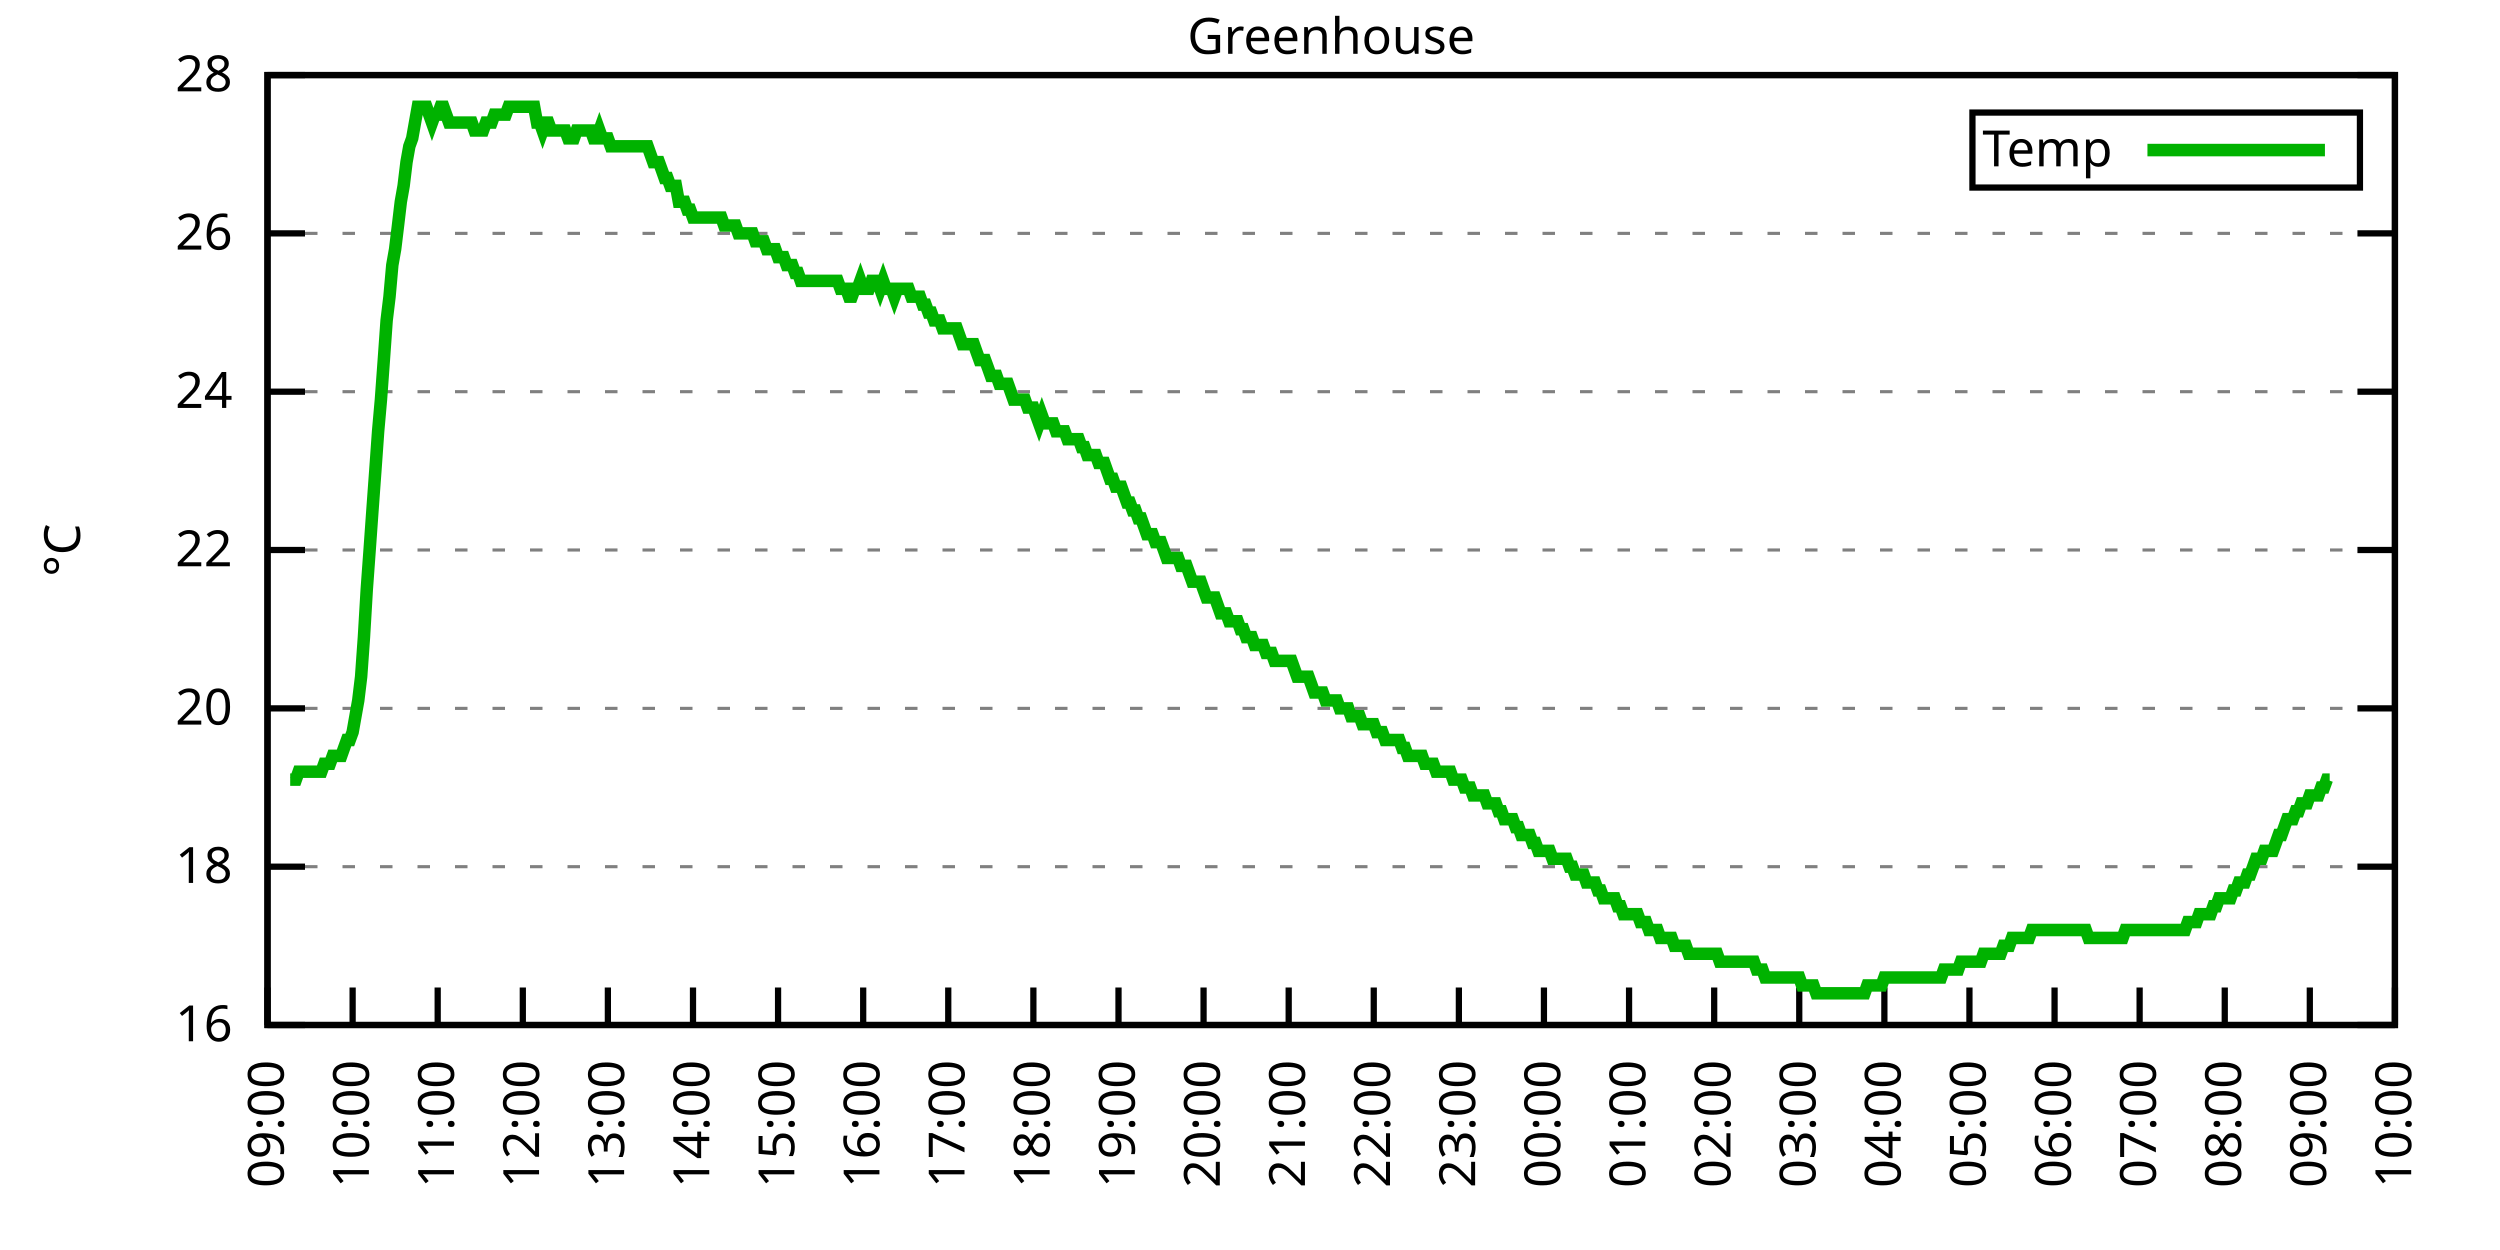
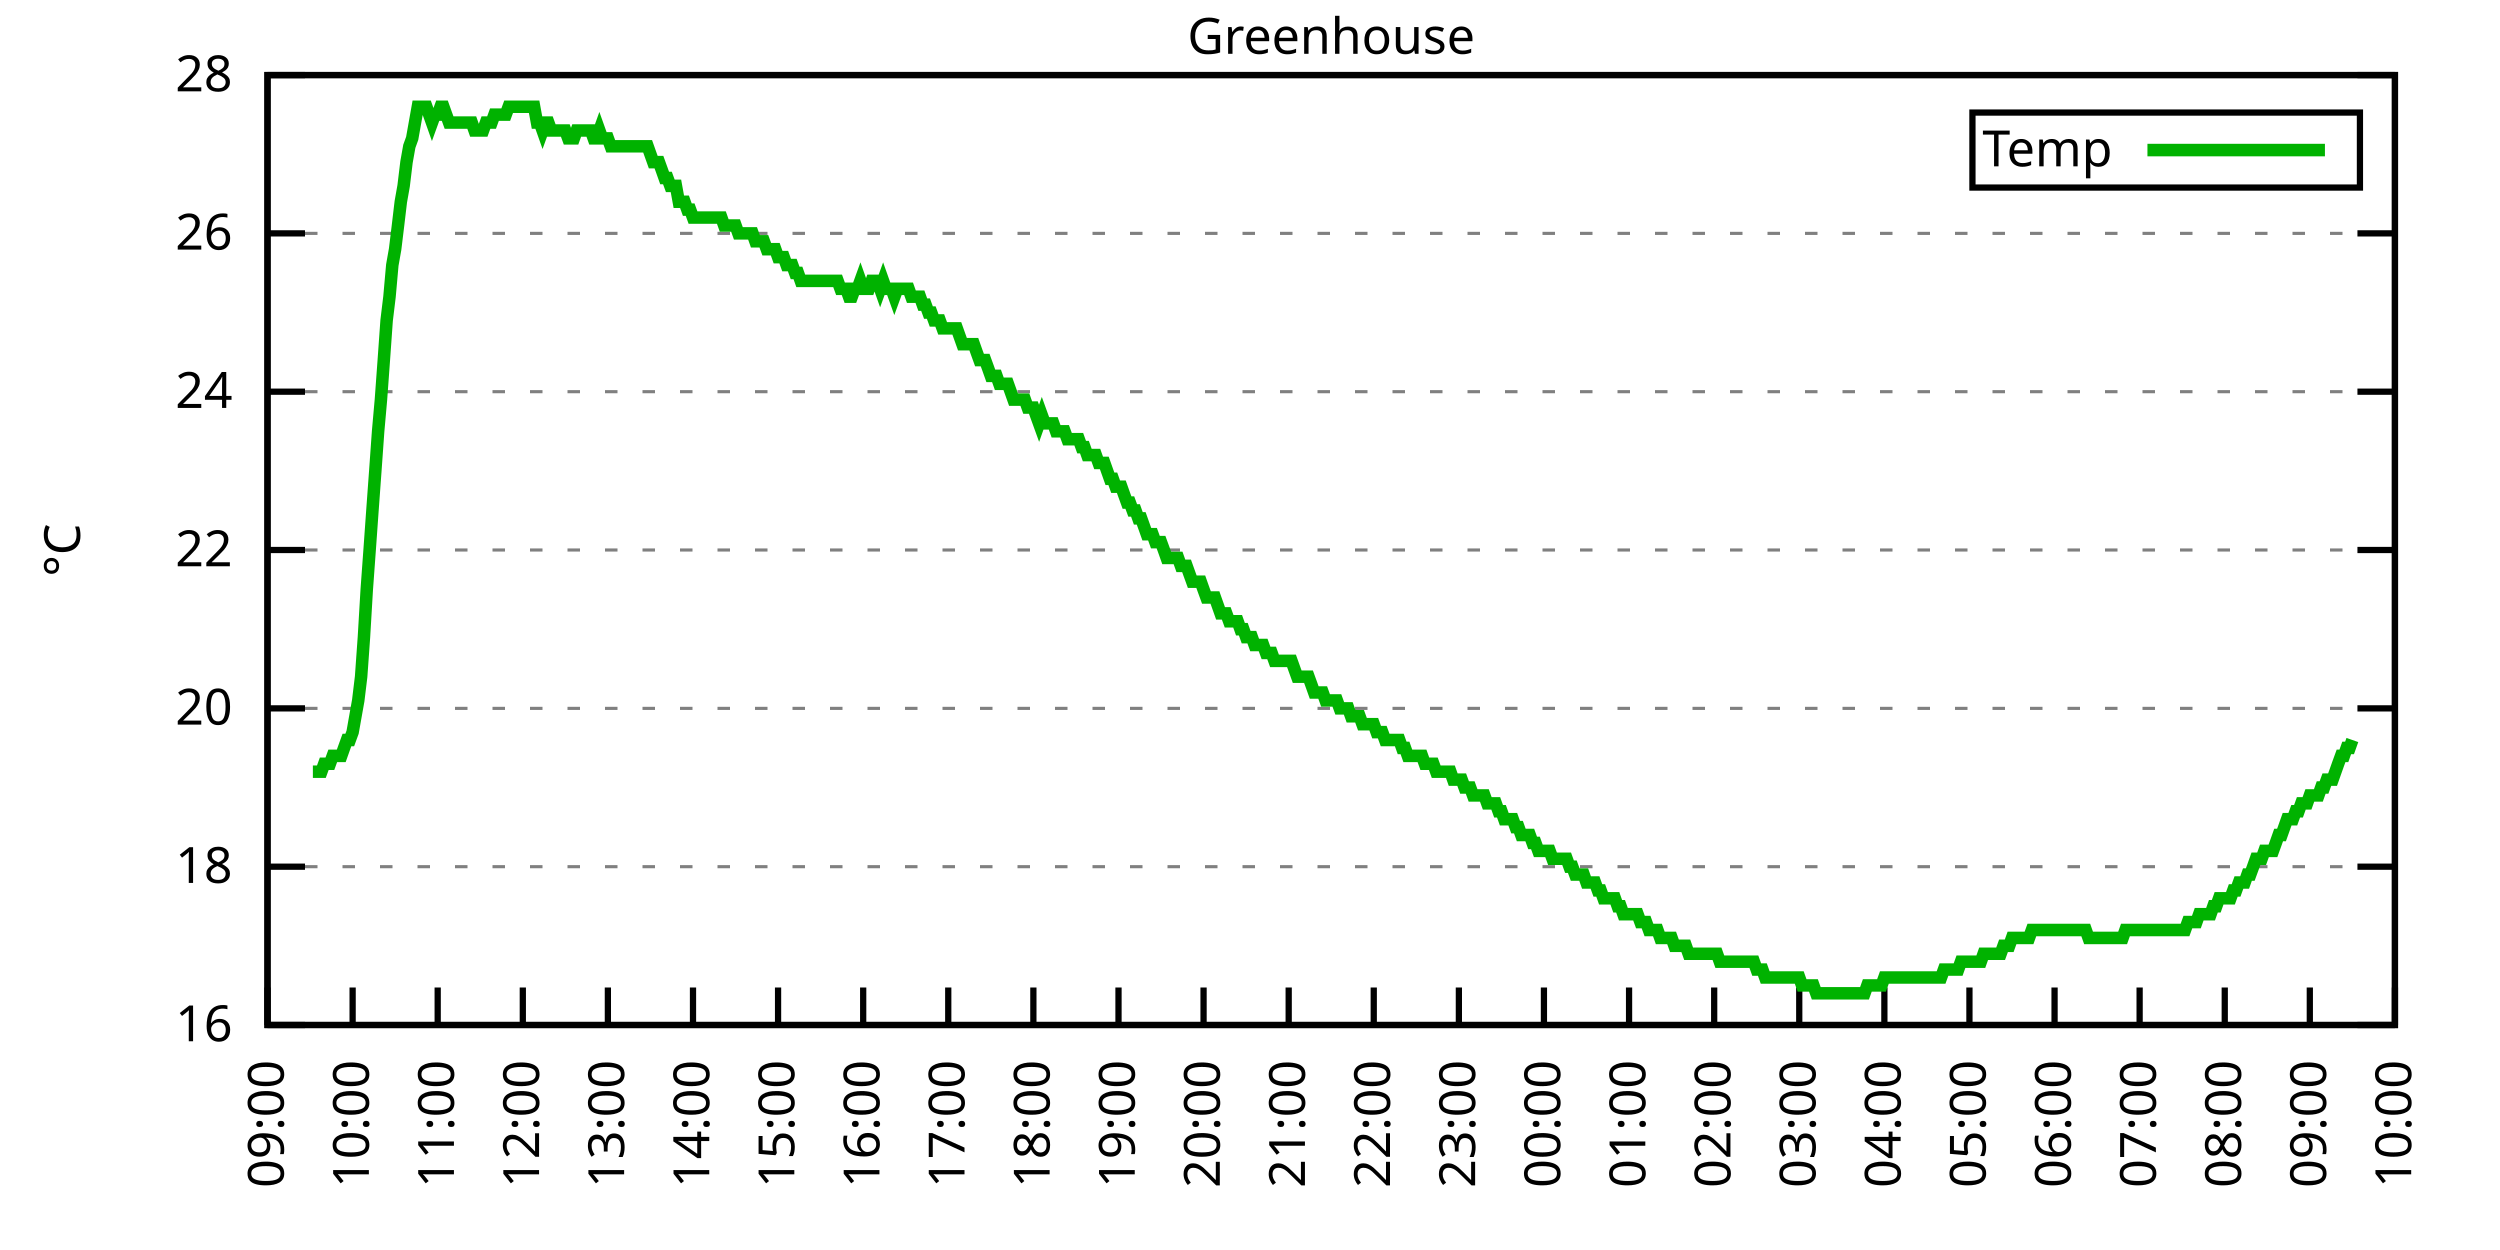
<svg xmlns="http://www.w3.org/2000/svg" xmlns:xlink="http://www.w3.org/1999/xlink" width="400" height="200" viewBox="0 0 400 200">
  <g id="gnuplot_canvas">
    <rect x="0" y="0" width="400" height="200" fill="none" />
    <defs>
      <circle id="gpDot" r="0.5" stroke-width="0.5" stroke="currentColor" />
      <path id="gpPt0" stroke-width="0.333" stroke="currentColor" d="M-1,0 h2 M0,-1 v2" />
      <path id="gpPt1" stroke-width="0.333" stroke="currentColor" d="M-1,-1 L1,1 M1,-1 L-1,1" />
      <path id="gpPt2" stroke-width="0.333" stroke="currentColor" d="M-1,0 L1,0 M0,-1 L0,1 M-1,-1 L1,1 M-1,1 L1,-1" />
      <rect id="gpPt3" stroke-width="0.333" stroke="currentColor" x="-1" y="-1" width="2" height="2" />
      <rect id="gpPt4" stroke-width="0.333" stroke="currentColor" fill="currentColor" x="-1" y="-1" width="2" height="2" />
      <circle id="gpPt5" stroke-width="0.333" stroke="currentColor" cx="0" cy="0" r="1" />
      <use xlink:href="#gpPt5" id="gpPt6" fill="currentColor" stroke="none" />
      <path id="gpPt7" stroke-width="0.333" stroke="currentColor" d="M0,-1.33 L-1.33,0.67 L1.33,0.67 z" />
      <use xlink:href="#gpPt7" id="gpPt8" fill="currentColor" stroke="none" />
      <use xlink:href="#gpPt7" id="gpPt9" stroke="currentColor" transform="rotate(180)" />
      <use xlink:href="#gpPt9" id="gpPt10" fill="currentColor" stroke="none" />
      <use xlink:href="#gpPt3" id="gpPt11" stroke="currentColor" transform="rotate(45)" />
      <use xlink:href="#gpPt11" id="gpPt12" fill="currentColor" stroke="none" />
      <path id="gpPt13" stroke-width="0.333" stroke="currentColor" d="M0,1.330 L1.265,0.411 L0.782,-1.067 L-0.782,-1.076 L-1.265,0.411 z" />
      <use xlink:href="#gpPt13" id="gpPt14" fill="currentColor" stroke="none" />
      <filter id="textbox" filterUnits="objectBoundingBox" x="0" y="0" height="1" width="1">
        <feFlood flood-color="white" flood-opacity="1" result="bgnd" />
        <feComposite in="SourceGraphic" in2="bgnd" operator="atop" />
      </filter>
      <filter id="greybox" filterUnits="objectBoundingBox" x="0" y="0" height="1" width="1">
        <feFlood flood-color="lightgrey" flood-opacity="1" result="grey" />
        <feComposite in="SourceGraphic" in2="grey" operator="atop" />
      </filter>
    </defs>
    <g fill="none" color="white" stroke="currentColor" stroke-width="1.00" stroke-linecap="butt" stroke-linejoin="miter">
</g>
    <g fill="none" color="black" stroke="currentColor" stroke-width="1.00" stroke-linecap="butt" stroke-linejoin="miter">
      <g stroke="none" shape-rendering="crispEdges">
        <polygon fill="rgb(255, 255, 255)" points="42.80,164.00 383.18,164.00 383.18,12.02 42.80,12.02 " />
      </g>
    </g>
    <g fill="none" color="black" stroke="currentColor" stroke-width="1.00" stroke-linecap="butt" stroke-linejoin="miter">
</g>
    <g fill="none" color="black" stroke="black" stroke-width="0.50" stroke-linecap="butt" stroke-linejoin="miter">
</g>
    <g fill="none" color="gray" stroke="currentColor" stroke-width="0.50" stroke-linecap="butt" stroke-linejoin="miter">
      <path stroke="gray" stroke-dasharray="2,4" class="gridline" d="M42.80,164.00 L383.19,164.00  " />
    </g>
    <g fill="none" color="gray" stroke="gray" stroke-width="1.00" stroke-linecap="butt" stroke-linejoin="miter">
</g>
    <g fill="none" color="black" stroke="currentColor" stroke-width="1.00" stroke-linecap="butt" stroke-linejoin="miter">
      <path stroke="black" d="M42.80,164.00 L48.80,164.00 M383.19,164.00 L377.19,164.00  " />
      <g transform="translate(37.20,166.60)" stroke="none" fill="black" font-family="Sans" font-size="8.00" text-anchor="end">
        <text>
          <tspan font-family="Sans"> 16</tspan>
        </text>
      </g>
    </g>
    <g fill="none" color="black" stroke="currentColor" stroke-width="1.00" stroke-linecap="butt" stroke-linejoin="miter">
</g>
    <g fill="none" color="black" stroke="black" stroke-width="0.50" stroke-linecap="butt" stroke-linejoin="miter">
</g>
    <g fill="none" color="gray" stroke="currentColor" stroke-width="0.50" stroke-linecap="butt" stroke-linejoin="miter">
      <path stroke="gray" stroke-dasharray="2,4" class="gridline" d="M42.80,138.67 L383.19,138.67  " />
    </g>
    <g fill="none" color="gray" stroke="gray" stroke-width="1.00" stroke-linecap="butt" stroke-linejoin="miter">
</g>
    <g fill="none" color="black" stroke="currentColor" stroke-width="1.00" stroke-linecap="butt" stroke-linejoin="miter">
      <path stroke="black" d="M42.80,138.67 L48.80,138.67 M383.19,138.67 L377.19,138.67  " />
      <g transform="translate(37.20,141.27)" stroke="none" fill="black" font-family="Sans" font-size="8.00" text-anchor="end">
        <text>
          <tspan font-family="Sans"> 18</tspan>
        </text>
      </g>
    </g>
    <g fill="none" color="black" stroke="currentColor" stroke-width="1.00" stroke-linecap="butt" stroke-linejoin="miter">
</g>
    <g fill="none" color="black" stroke="black" stroke-width="0.50" stroke-linecap="butt" stroke-linejoin="miter">
</g>
    <g fill="none" color="gray" stroke="currentColor" stroke-width="0.50" stroke-linecap="butt" stroke-linejoin="miter">
      <path stroke="gray" stroke-dasharray="2,4" class="gridline" d="M42.80,113.34 L383.19,113.34  " />
    </g>
    <g fill="none" color="gray" stroke="gray" stroke-width="1.00" stroke-linecap="butt" stroke-linejoin="miter">
</g>
    <g fill="none" color="black" stroke="currentColor" stroke-width="1.00" stroke-linecap="butt" stroke-linejoin="miter">
      <path stroke="black" d="M42.80,113.34 L48.80,113.34 M383.19,113.34 L377.19,113.34  " />
      <g transform="translate(37.20,115.94)" stroke="none" fill="black" font-family="Sans" font-size="8.00" text-anchor="end">
        <text>
          <tspan font-family="Sans"> 20</tspan>
        </text>
      </g>
    </g>
    <g fill="none" color="black" stroke="currentColor" stroke-width="1.00" stroke-linecap="butt" stroke-linejoin="miter">
</g>
    <g fill="none" color="black" stroke="black" stroke-width="0.50" stroke-linecap="butt" stroke-linejoin="miter">
</g>
    <g fill="none" color="gray" stroke="currentColor" stroke-width="0.50" stroke-linecap="butt" stroke-linejoin="miter">
      <path stroke="gray" stroke-dasharray="2,4" class="gridline" d="M42.80,88.00 L383.19,88.00  " />
    </g>
    <g fill="none" color="gray" stroke="gray" stroke-width="1.00" stroke-linecap="butt" stroke-linejoin="miter">
</g>
    <g fill="none" color="black" stroke="currentColor" stroke-width="1.00" stroke-linecap="butt" stroke-linejoin="miter">
      <path stroke="black" d="M42.80,88.00 L48.80,88.00 M383.19,88.00 L377.19,88.00  " />
      <g transform="translate(37.20,90.60)" stroke="none" fill="black" font-family="Sans" font-size="8.00" text-anchor="end">
        <text>
          <tspan font-family="Sans"> 22</tspan>
        </text>
      </g>
    </g>
    <g fill="none" color="black" stroke="currentColor" stroke-width="1.00" stroke-linecap="butt" stroke-linejoin="miter">
</g>
    <g fill="none" color="black" stroke="black" stroke-width="0.50" stroke-linecap="butt" stroke-linejoin="miter">
</g>
    <g fill="none" color="gray" stroke="currentColor" stroke-width="0.50" stroke-linecap="butt" stroke-linejoin="miter">
      <path stroke="gray" stroke-dasharray="2,4" class="gridline" d="M42.80,62.67 L383.19,62.67  " />
    </g>
    <g fill="none" color="gray" stroke="gray" stroke-width="1.00" stroke-linecap="butt" stroke-linejoin="miter">
</g>
    <g fill="none" color="black" stroke="currentColor" stroke-width="1.00" stroke-linecap="butt" stroke-linejoin="miter">
      <path stroke="black" d="M42.80,62.67 L48.80,62.67 M383.19,62.67 L377.19,62.67  " />
      <g transform="translate(37.20,65.27)" stroke="none" fill="black" font-family="Sans" font-size="8.00" text-anchor="end">
        <text>
          <tspan font-family="Sans"> 24</tspan>
        </text>
      </g>
    </g>
    <g fill="none" color="black" stroke="currentColor" stroke-width="1.00" stroke-linecap="butt" stroke-linejoin="miter">
</g>
    <g fill="none" color="black" stroke="black" stroke-width="0.50" stroke-linecap="butt" stroke-linejoin="miter">
</g>
    <g fill="none" color="gray" stroke="currentColor" stroke-width="0.50" stroke-linecap="butt" stroke-linejoin="miter">
      <path stroke="gray" stroke-dasharray="2,4" class="gridline" d="M42.80,37.34 L383.19,37.34  " />
    </g>
    <g fill="none" color="gray" stroke="gray" stroke-width="1.00" stroke-linecap="butt" stroke-linejoin="miter">
</g>
    <g fill="none" color="black" stroke="currentColor" stroke-width="1.00" stroke-linecap="butt" stroke-linejoin="miter">
      <path stroke="black" d="M42.80,37.34 L48.80,37.34 M383.19,37.34 L377.19,37.34  " />
      <g transform="translate(37.20,39.94)" stroke="none" fill="black" font-family="Sans" font-size="8.00" text-anchor="end">
        <text>
          <tspan font-family="Sans"> 26</tspan>
        </text>
      </g>
    </g>
    <g fill="none" color="black" stroke="currentColor" stroke-width="1.00" stroke-linecap="butt" stroke-linejoin="miter">
</g>
    <g fill="none" color="black" stroke="black" stroke-width="0.50" stroke-linecap="butt" stroke-linejoin="miter">
</g>
    <g fill="none" color="gray" stroke="currentColor" stroke-width="0.50" stroke-linecap="butt" stroke-linejoin="miter">
      <path stroke="gray" stroke-dasharray="2,4" class="gridline" d="M42.80,12.01 L383.19,12.01  " />
    </g>
    <g fill="none" color="gray" stroke="gray" stroke-width="1.00" stroke-linecap="butt" stroke-linejoin="miter">
</g>
    <g fill="none" color="black" stroke="currentColor" stroke-width="1.00" stroke-linecap="butt" stroke-linejoin="miter">
      <path stroke="black" d="M42.80,12.01 L48.80,12.01 M383.19,12.01 L377.19,12.01  " />
      <g transform="translate(37.20,14.61)" stroke="none" fill="black" font-family="Sans" font-size="8.00" text-anchor="end">
        <text>
          <tspan font-family="Sans"> 28</tspan>
        </text>
      </g>
    </g>
    <g fill="none" color="black" stroke="currentColor" stroke-width="1.00" stroke-linecap="butt" stroke-linejoin="miter">
      <path stroke="black" d="M42.80,164.00 L42.80,158.00  " />
      <g transform="translate(45.40,169.60) rotate(270.00)" stroke="none" fill="black" font-family="Sans" font-size="8.00" text-anchor="end">
        <text>
          <tspan font-family="Sans">09:00</tspan>
        </text>
      </g>
    </g>
    <g fill="none" color="black" stroke="currentColor" stroke-width="1.00" stroke-linecap="butt" stroke-linejoin="miter">
      <path stroke="black" d="M56.42,164.00 L56.42,158.00  " />
      <g transform="translate(59.02,169.60) rotate(270.00)" stroke="none" fill="black" font-family="Sans" font-size="8.00" text-anchor="end">
        <text>
          <tspan font-family="Sans">10:00</tspan>
        </text>
      </g>
    </g>
    <g fill="none" color="black" stroke="currentColor" stroke-width="1.00" stroke-linecap="butt" stroke-linejoin="miter">
      <path stroke="black" d="M70.03,164.00 L70.03,158.00  " />
      <g transform="translate(72.63,169.60) rotate(270.00)" stroke="none" fill="black" font-family="Sans" font-size="8.00" text-anchor="end">
        <text>
          <tspan font-family="Sans">11:00</tspan>
        </text>
      </g>
    </g>
    <g fill="none" color="black" stroke="currentColor" stroke-width="1.00" stroke-linecap="butt" stroke-linejoin="miter">
      <path stroke="black" d="M83.65,164.00 L83.65,158.00  " />
      <g transform="translate(86.25,169.60) rotate(270.00)" stroke="none" fill="black" font-family="Sans" font-size="8.00" text-anchor="end">
        <text>
          <tspan font-family="Sans">12:00</tspan>
        </text>
      </g>
    </g>
    <g fill="none" color="black" stroke="currentColor" stroke-width="1.00" stroke-linecap="butt" stroke-linejoin="miter">
      <path stroke="black" d="M97.26,164.00 L97.26,158.00  " />
      <g transform="translate(99.86,169.60) rotate(270.00)" stroke="none" fill="black" font-family="Sans" font-size="8.00" text-anchor="end">
        <text>
          <tspan font-family="Sans">13:00</tspan>
        </text>
      </g>
    </g>
    <g fill="none" color="black" stroke="currentColor" stroke-width="1.00" stroke-linecap="butt" stroke-linejoin="miter">
      <path stroke="black" d="M110.88,164.00 L110.88,158.00  " />
      <g transform="translate(113.48,169.60) rotate(270.00)" stroke="none" fill="black" font-family="Sans" font-size="8.00" text-anchor="end">
        <text>
          <tspan font-family="Sans">14:00</tspan>
        </text>
      </g>
    </g>
    <g fill="none" color="black" stroke="currentColor" stroke-width="1.00" stroke-linecap="butt" stroke-linejoin="miter">
      <path stroke="black" d="M124.49,164.00 L124.49,158.00  " />
      <g transform="translate(127.09,169.60) rotate(270.00)" stroke="none" fill="black" font-family="Sans" font-size="8.00" text-anchor="end">
        <text>
          <tspan font-family="Sans">15:00</tspan>
        </text>
      </g>
    </g>
    <g fill="none" color="black" stroke="currentColor" stroke-width="1.00" stroke-linecap="butt" stroke-linejoin="miter">
      <path stroke="black" d="M138.11,164.00 L138.11,158.00  " />
      <g transform="translate(140.71,169.60) rotate(270.00)" stroke="none" fill="black" font-family="Sans" font-size="8.00" text-anchor="end">
        <text>
          <tspan font-family="Sans">16:00</tspan>
        </text>
      </g>
    </g>
    <g fill="none" color="black" stroke="currentColor" stroke-width="1.00" stroke-linecap="butt" stroke-linejoin="miter">
      <path stroke="black" d="M151.72,164.00 L151.72,158.00  " />
      <g transform="translate(154.32,169.60) rotate(270.00)" stroke="none" fill="black" font-family="Sans" font-size="8.00" text-anchor="end">
        <text>
          <tspan font-family="Sans">17:00</tspan>
        </text>
      </g>
    </g>
    <g fill="none" color="black" stroke="currentColor" stroke-width="1.00" stroke-linecap="butt" stroke-linejoin="miter">
      <path stroke="black" d="M165.34,164.00 L165.34,158.00  " />
      <g transform="translate(167.94,169.60) rotate(270.00)" stroke="none" fill="black" font-family="Sans" font-size="8.00" text-anchor="end">
        <text>
          <tspan font-family="Sans">18:00</tspan>
        </text>
      </g>
    </g>
    <g fill="none" color="black" stroke="currentColor" stroke-width="1.00" stroke-linecap="butt" stroke-linejoin="miter">
      <path stroke="black" d="M178.96,164.00 L178.96,158.00  " />
      <g transform="translate(181.56,169.60) rotate(270.00)" stroke="none" fill="black" font-family="Sans" font-size="8.00" text-anchor="end">
        <text>
          <tspan font-family="Sans">19:00</tspan>
        </text>
      </g>
    </g>
    <g fill="none" color="black" stroke="currentColor" stroke-width="1.00" stroke-linecap="butt" stroke-linejoin="miter">
      <path stroke="black" d="M192.57,164.00 L192.57,158.00  " />
      <g transform="translate(195.17,169.60) rotate(270.00)" stroke="none" fill="black" font-family="Sans" font-size="8.00" text-anchor="end">
        <text>
          <tspan font-family="Sans">20:00</tspan>
        </text>
      </g>
    </g>
    <g fill="none" color="black" stroke="currentColor" stroke-width="1.00" stroke-linecap="butt" stroke-linejoin="miter">
      <path stroke="black" d="M206.19,164.00 L206.19,158.00  " />
      <g transform="translate(208.79,169.60) rotate(270.00)" stroke="none" fill="black" font-family="Sans" font-size="8.00" text-anchor="end">
        <text>
          <tspan font-family="Sans">21:00</tspan>
        </text>
      </g>
    </g>
    <g fill="none" color="black" stroke="currentColor" stroke-width="1.00" stroke-linecap="butt" stroke-linejoin="miter">
      <path stroke="black" d="M219.80,164.00 L219.80,158.00  " />
      <g transform="translate(222.40,169.60) rotate(270.00)" stroke="none" fill="black" font-family="Sans" font-size="8.00" text-anchor="end">
        <text>
          <tspan font-family="Sans">22:00</tspan>
        </text>
      </g>
    </g>
    <g fill="none" color="black" stroke="currentColor" stroke-width="1.00" stroke-linecap="butt" stroke-linejoin="miter">
      <path stroke="black" d="M233.42,164.00 L233.42,158.00  " />
      <g transform="translate(236.02,169.60) rotate(270.00)" stroke="none" fill="black" font-family="Sans" font-size="8.00" text-anchor="end">
        <text>
          <tspan font-family="Sans">23:00</tspan>
        </text>
      </g>
    </g>
    <g fill="none" color="black" stroke="currentColor" stroke-width="1.00" stroke-linecap="butt" stroke-linejoin="miter">
      <path stroke="black" d="M247.03,164.00 L247.03,158.00  " />
      <g transform="translate(249.63,169.60) rotate(270.00)" stroke="none" fill="black" font-family="Sans" font-size="8.00" text-anchor="end">
        <text>
          <tspan font-family="Sans">00:00</tspan>
        </text>
      </g>
    </g>
    <g fill="none" color="black" stroke="currentColor" stroke-width="1.00" stroke-linecap="butt" stroke-linejoin="miter">
      <path stroke="black" d="M260.65,164.00 L260.65,158.00  " />
      <g transform="translate(263.25,169.60) rotate(270.00)" stroke="none" fill="black" font-family="Sans" font-size="8.00" text-anchor="end">
        <text>
          <tspan font-family="Sans">01:00</tspan>
        </text>
      </g>
    </g>
    <g fill="none" color="black" stroke="currentColor" stroke-width="1.00" stroke-linecap="butt" stroke-linejoin="miter">
      <path stroke="black" d="M274.27,164.00 L274.27,158.00  " />
      <g transform="translate(276.87,169.60) rotate(270.00)" stroke="none" fill="black" font-family="Sans" font-size="8.00" text-anchor="end">
        <text>
          <tspan font-family="Sans">02:00</tspan>
        </text>
      </g>
    </g>
    <g fill="none" color="black" stroke="currentColor" stroke-width="1.00" stroke-linecap="butt" stroke-linejoin="miter">
      <path stroke="black" d="M287.88,164.00 L287.88,158.00  " />
      <g transform="translate(290.48,169.60) rotate(270.00)" stroke="none" fill="black" font-family="Sans" font-size="8.00" text-anchor="end">
        <text>
          <tspan font-family="Sans">03:00</tspan>
        </text>
      </g>
    </g>
    <g fill="none" color="black" stroke="currentColor" stroke-width="1.00" stroke-linecap="butt" stroke-linejoin="miter">
      <path stroke="black" d="M301.50,164.00 L301.50,158.00  " />
      <g transform="translate(304.10,169.60) rotate(270.00)" stroke="none" fill="black" font-family="Sans" font-size="8.00" text-anchor="end">
        <text>
          <tspan font-family="Sans">04:00</tspan>
        </text>
      </g>
    </g>
    <g fill="none" color="black" stroke="currentColor" stroke-width="1.00" stroke-linecap="butt" stroke-linejoin="miter">
      <path stroke="black" d="M315.11,164.00 L315.11,158.00  " />
      <g transform="translate(317.71,169.60) rotate(270.00)" stroke="none" fill="black" font-family="Sans" font-size="8.00" text-anchor="end">
        <text>
          <tspan font-family="Sans">05:00</tspan>
        </text>
      </g>
    </g>
    <g fill="none" color="black" stroke="currentColor" stroke-width="1.00" stroke-linecap="butt" stroke-linejoin="miter">
      <path stroke="black" d="M328.73,164.00 L328.73,158.00  " />
      <g transform="translate(331.33,169.60) rotate(270.00)" stroke="none" fill="black" font-family="Sans" font-size="8.00" text-anchor="end">
        <text>
          <tspan font-family="Sans">06:00</tspan>
        </text>
      </g>
    </g>
    <g fill="none" color="black" stroke="currentColor" stroke-width="1.00" stroke-linecap="butt" stroke-linejoin="miter">
      <path stroke="black" d="M342.34,164.00 L342.34,158.00  " />
      <g transform="translate(344.94,169.60) rotate(270.00)" stroke="none" fill="black" font-family="Sans" font-size="8.00" text-anchor="end">
        <text>
          <tspan font-family="Sans">07:00</tspan>
        </text>
      </g>
    </g>
    <g fill="none" color="black" stroke="currentColor" stroke-width="1.00" stroke-linecap="butt" stroke-linejoin="miter">
      <path stroke="black" d="M355.96,164.00 L355.96,158.00  " />
      <g transform="translate(358.56,169.60) rotate(270.00)" stroke="none" fill="black" font-family="Sans" font-size="8.00" text-anchor="end">
        <text>
          <tspan font-family="Sans">08:00</tspan>
        </text>
      </g>
    </g>
    <g fill="none" color="black" stroke="currentColor" stroke-width="1.00" stroke-linecap="butt" stroke-linejoin="miter">
      <path stroke="black" d="M369.57,164.00 L369.57,158.00  " />
      <g transform="translate(372.17,169.60) rotate(270.00)" stroke="none" fill="black" font-family="Sans" font-size="8.00" text-anchor="end">
        <text>
          <tspan font-family="Sans">09:00</tspan>
        </text>
      </g>
    </g>
    <g fill="none" color="black" stroke="currentColor" stroke-width="1.00" stroke-linecap="butt" stroke-linejoin="miter">
      <path stroke="black" d="M383.19,164.00 L383.19,158.00  " />
      <g transform="translate(385.79,169.60) rotate(270.00)" stroke="none" fill="black" font-family="Sans" font-size="8.00" text-anchor="end">
        <text>
          <tspan font-family="Sans">10:00</tspan>
        </text>
      </g>
    </g>
    <g fill="none" color="black" stroke="currentColor" stroke-width="1.00" stroke-linecap="butt" stroke-linejoin="miter">
</g>
    <g fill="none" color="black" stroke="currentColor" stroke-width="1.00" stroke-linecap="butt" stroke-linejoin="miter">
      <path stroke="black" d="M42.80,12.01 L42.80,164.00 L383.19,164.00 L383.19,12.01 L42.80,12.01 Z  " />
    </g>
    <g fill="none" color="black" stroke="currentColor" stroke-width="1.00" stroke-linecap="butt" stroke-linejoin="miter">
</g>
    <g fill="none" color="black" stroke="currentColor" stroke-width="1.00" stroke-linecap="butt" stroke-linejoin="miter">
      <path stroke="black" d="M315.59,30.01 L315.59,18.01 L377.59,18.01 L377.59,30.01 L315.59,30.01 Z  " />
    </g>
    <g id="Greenhouse_plot_1">
      <g fill="none" color="white" stroke="black" stroke-width="2.00" stroke-linecap="butt" stroke-linejoin="miter">
</g>
      <g fill="none" color="black" stroke="currentColor" stroke-width="2.00" stroke-linecap="butt" stroke-linejoin="miter">
        <g transform="translate(337.99,26.61)" stroke="none" fill="black" font-family="Sans" font-size="8.00" text-anchor="end">
          <text>
            <tspan font-family="Sans">Temp</tspan>
          </text>
        </g>
      </g>
      <g fill="none" color="black" stroke="currentColor" stroke-width="2.00" stroke-linecap="butt" stroke-linejoin="miter">
-         <path stroke="rgb(  0, 178,   0)" d="M343.59,24.01 L371.99,24.01 M46.43,124.74 L46.88,124.74 L47.34,124.74 L47.79,123.47 L48.25,123.47 L48.70,123.47   L49.15,123.47 L49.61,123.47 L50.06,123.47 L50.52,123.47 L50.97,123.47 L51.42,123.47 L51.88,122.20 L52.33,122.20   L52.78,122.20 L53.24,120.94 L53.69,120.94 L54.15,120.94 L54.60,120.94 L55.05,119.67 L55.51,118.40 L55.96,118.40   L56.42,117.14 L56.87,114.60 L57.32,112.07 L57.78,108.27 L58.23,101.94 L58.68,94.34 L59.14,88.00 L59.59,81.67   L60.05,75.34 L60.50,69.01 L60.95,63.94 L61.41,57.61 L61.86,51.27 L62.32,47.47 L62.77,42.41 L63.22,39.87   L63.68,36.08 L64.13,32.28 L64.58,29.74 L65.04,25.94 L65.49,23.41 L65.95,22.14 L66.40,19.61 L66.85,17.08   L67.31,17.08 L67.76,17.08 L68.22,17.08 L68.67,18.34 L69.12,19.61 L69.58,18.34 L70.03,18.34 L70.49,17.08   L70.94,17.08 L71.39,18.34 L71.85,19.61 L72.30,19.61 L72.75,19.61 L73.21,19.61 L73.66,19.61 L74.12,19.61   L74.57,19.61 L75.02,19.61 L75.48,19.61 L75.93,20.88 L76.39,20.88 L76.84,20.88 L77.29,20.88 L77.75,19.61   L78.20,19.61 L78.65,19.61 L79.11,18.34 L79.56,18.34 L80.47,18.34 L80.92,18.34 L81.38,17.08 L81.83,17.08   L82.29,17.08 L82.74,17.08 L83.19,17.08 L83.65,17.08 L84.10,17.08 L84.55,17.08 L85.01,17.08 L85.46,17.08   L85.92,19.61 L86.37,19.61 L86.82,20.88 L87.28,19.61 L87.73,19.61 L88.19,20.88 L88.64,20.88 L89.09,20.88   L89.55,20.88 L90.00,20.88 L90.45,20.88 L90.91,22.14 L91.36,22.14 L91.82,22.14 L92.27,20.88 L92.72,20.88   L93.18,20.88 L93.63,20.88 L94.09,20.88 L94.54,20.88 L94.99,22.14 L95.45,22.14 L95.90,20.88 L96.35,22.14   L96.81,22.14 L97.26,22.14 L97.72,23.41 L98.17,23.41 L98.62,23.41 L99.08,23.41 L99.53,23.41 L99.99,23.41   L100.44,23.41 L100.89,23.41 L101.35,23.41 L101.80,23.41 L102.25,23.41 L102.71,23.41 L103.16,23.41 L103.62,23.41   L104.07,24.68 L104.52,25.94 L104.98,25.94 L105.43,25.94 L105.89,27.21 L106.34,28.48 L106.79,28.48 L107.25,29.74   L107.70,29.74 L108.15,29.74 L108.61,32.28 L109.06,32.28 L109.52,32.28 L109.97,33.54 L110.42,33.54 L110.88,34.81   L111.33,34.81 L111.79,34.81 L112.24,34.81 L112.69,34.81 L113.15,34.81 L113.60,34.81 L114.05,34.81 L114.51,34.81   L114.96,34.81 L115.42,34.81 L115.87,36.08 L116.32,36.08 L116.78,36.08 L117.23,36.08 L117.69,36.08 L118.14,37.34   L119.05,37.34 L119.50,37.34 L119.96,37.34 L120.41,37.34 L120.86,38.61 L121.32,38.61 L121.77,38.61 L122.22,38.61   L122.68,39.87 L123.59,39.87 L124.04,39.87 L124.49,41.14 L124.95,41.14 L125.40,41.14 L125.86,42.41 L126.31,42.41   L126.76,42.41 L127.22,43.67 L127.67,43.67 L128.12,44.94 L129.03,44.94 L129.49,44.94 L129.94,44.94 L130.39,44.94   L130.85,44.94 L131.30,44.94 L131.76,44.94 L132.21,44.94 L132.66,44.94 L133.12,44.94 L133.57,44.94 L134.02,44.94   L134.48,46.21 L134.93,46.21 L135.39,46.21 L135.84,47.47 L136.29,47.47 L136.75,46.21 L137.20,46.21 L137.66,44.94   L138.11,46.21 L138.56,46.21 L139.02,46.21 L139.47,44.94 L139.92,44.94 L140.38,44.94 L140.83,46.21 L141.29,44.94   L141.74,46.21 L142.19,46.21 L142.65,46.21 L143.10,47.47 L143.56,46.21 L144.01,46.21 L144.46,46.21 L144.92,46.21   L145.37,46.21 L145.82,47.47 L146.28,47.47 L146.73,47.47 L147.19,47.47 L147.64,48.74 L148.09,48.74 L148.55,50.01   L149.00,50.01 L149.46,51.27 L149.91,51.27 L150.36,51.27 L150.82,52.54 L151.27,52.54 L151.72,52.54 L152.18,52.54   L152.63,52.54 L153.09,52.54 L153.54,53.81 L153.99,55.07 L154.45,55.07 L154.90,55.07 L155.36,55.07 L155.81,55.07   L156.26,56.34 L156.72,57.61 L157.17,57.61 L157.62,57.61 L158.08,58.87 L158.53,60.14 L158.99,60.14 L159.44,60.14   L159.89,61.41 L160.35,61.41 L160.80,61.41 L161.26,61.41 L161.71,62.67 L162.16,63.94 L162.62,63.94 L163.07,63.94   L163.52,63.94 L163.98,63.94 L164.43,65.21 L164.89,65.21 L165.34,65.21 L165.79,66.47 L166.25,67.74 L166.70,66.47   L167.16,67.74 L167.61,67.74 L168.06,67.74 L168.52,67.74 L168.97,69.01 L169.43,69.01 L169.88,69.01 L170.33,69.01   L170.79,70.27 L171.24,70.27 L171.69,70.27 L172.15,70.27 L172.60,70.27 L173.06,71.54 L173.51,71.54 L173.96,72.81   L174.42,72.81 L174.87,72.81 L175.33,72.81 L175.78,74.07 L176.23,74.07 L176.69,74.07 L177.14,75.34 L177.59,76.61   L178.05,76.61 L178.50,77.87 L178.96,77.87 L179.41,77.87 L179.86,79.14 L180.32,80.41 L180.77,80.41 L181.23,81.67   L181.68,81.67 L182.13,82.94 L182.59,82.94 L183.04,84.21 L183.49,85.47 L183.95,85.47 L184.40,85.47 L184.86,86.74   L185.31,86.74 L185.76,86.74 L186.22,88.00 L186.67,89.27 L187.13,89.27 L187.58,89.27 L188.03,89.27 L188.49,89.27   L188.94,90.54 L189.39,90.54 L189.85,90.54 L190.30,91.80 L190.76,93.07 L191.21,93.07 L191.66,93.07 L192.12,93.07   L192.57,94.34 L193.03,95.60 L193.48,95.60 L193.93,95.60 L194.39,95.60 L194.84,96.87 L195.29,98.14 L195.75,98.14   L196.20,98.14 L196.66,99.40 L197.11,99.40 L197.56,99.40 L198.02,99.40 L198.47,100.67 L198.93,100.67 L199.38,101.94   L199.83,101.94 L200.29,101.94 L200.74,103.20 L201.19,103.20 L201.65,103.20 L202.10,103.20 L202.56,104.47 L203.01,104.47   L203.46,104.47 L203.92,105.74 L204.37,105.74 L204.83,105.74 L205.28,105.74 L205.73,105.74 L206.19,105.74 L206.64,105.74   L207.09,107.00 L207.55,108.27 L208.00,108.27 L208.46,108.27 L208.91,108.27 L209.36,108.27 L209.82,109.54 L210.27,110.80   L210.73,110.80 L211.18,110.80 L211.63,110.80 L212.09,112.07 L212.54,112.07 L213.00,112.07 L213.45,112.07 L213.90,112.07   L214.36,113.34 L214.81,113.34 L215.26,113.34 L215.72,113.34 L216.17,114.60 L216.63,114.60 L217.08,114.60 L217.53,114.60   L217.99,115.87 L218.44,115.87 L218.90,115.87 L219.35,115.87 L219.80,115.87 L220.26,117.14 L220.71,117.14 L221.16,117.14   L221.62,118.40 L222.07,118.40 L222.53,118.40 L222.98,118.40 L223.43,118.40 L223.89,118.40 L224.34,119.67 L224.80,119.67   L225.25,120.94 L225.70,120.94 L226.16,120.94 L226.61,120.94 L227.06,120.94 L227.52,120.94 L227.97,122.20 L228.43,122.20   L228.88,122.20 L229.33,122.20 L229.79,123.47 L230.24,123.47 L230.70,123.47 L231.15,123.47 L231.60,123.47 L232.06,123.47   L232.51,124.74 L232.96,124.74 L233.42,124.74 L233.87,124.74 L234.33,126.00 L234.78,126.00 L235.23,126.00 L235.69,127.27   L236.14,127.27 L236.60,127.27 L237.05,127.27 L237.50,127.27 L237.96,128.54 L238.41,128.54 L238.86,128.54 L239.32,128.54   L239.77,129.80 L240.23,129.80 L240.68,131.07 L241.13,131.07 L241.59,131.07 L242.04,131.07 L242.50,132.34 L242.95,132.34   L243.40,133.60 L243.86,133.60 L244.31,133.60 L244.76,133.60 L245.22,134.87 L245.67,134.87 L246.13,136.14 L246.58,136.14   L247.03,136.14 L247.49,136.14 L247.94,136.14 L248.40,137.40 L248.85,137.40 L249.30,137.40 L249.76,137.40 L250.21,137.40   L250.66,137.40 L251.12,138.67 L251.57,138.67 L252.03,139.93 L252.48,139.93 L252.93,139.93 L253.39,139.93 L253.84,141.20   L254.30,141.20 L254.75,141.20 L255.20,141.20 L255.66,142.47 L256.11,142.47 L256.56,143.73 L257.02,143.73 L257.47,143.73   L257.93,143.73 L258.38,143.73 L258.83,145.00 L259.29,145.00 L259.74,146.27 L260.20,146.27 L260.65,146.27 L261.10,146.27   L261.56,146.27 L262.01,146.27 L262.47,147.53 L262.92,147.53 L263.37,147.53 L263.83,148.80 L264.28,148.80 L264.73,148.80   L265.19,148.80 L265.64,150.07 L266.10,150.07 L266.55,150.07 L267.00,150.07 L267.46,150.07 L267.91,151.33 L268.37,151.33   L268.82,151.33 L269.27,151.33 L269.73,151.33 L270.18,152.60 L270.63,152.60 L271.09,152.60 L271.54,152.60 L272.00,152.60   L272.45,152.60 L272.90,152.60 L273.36,152.60 L273.81,152.60 L274.27,152.60 L274.72,152.60 L275.17,153.87 L275.63,153.87   L276.08,153.87 L276.53,153.87 L276.99,153.87 L277.44,153.87 L277.90,153.87 L278.35,153.87 L278.80,153.87 L279.26,153.87   L279.71,153.87 L280.17,153.87 L280.62,153.87 L281.07,155.13 L281.53,155.13 L281.98,155.13 L282.43,156.40 L282.89,156.40   L283.34,156.40 L283.80,156.40 L284.25,156.40 L284.70,156.40 L285.16,156.40 L285.61,156.40 L286.07,156.40 L286.52,156.40   L286.97,156.40 L287.43,156.40 L287.88,156.40 L288.33,157.67 L288.79,157.67 L289.24,157.67 L289.70,157.67 L290.15,157.67   L290.60,158.93 L291.06,158.93 L291.51,158.93 L291.97,158.93 L292.42,158.93 L292.87,158.93 L293.33,158.93 L293.78,158.93   L294.23,158.93 L294.69,158.93 L295.14,158.93 L295.60,158.93 L296.05,158.93 L296.50,158.93 L296.96,158.93 L297.41,158.93   L297.87,158.93 L298.32,158.93 L298.77,157.67 L299.23,157.67 L299.68,157.67 L300.13,157.67 L300.59,157.67 L301.04,157.67   L301.50,156.40 L301.95,156.40 L302.40,156.40 L302.86,156.40 L303.31,156.40 L303.77,156.40 L304.22,156.40 L304.67,156.40   L305.13,156.40 L305.58,156.40 L306.03,156.40 L306.49,156.40 L306.94,156.40 L307.40,156.40 L307.85,156.40 L308.30,156.40   L308.76,156.40 L309.21,156.40 L309.67,156.40 L310.12,156.40 L310.57,156.40 L311.03,155.13 L311.48,155.13 L311.94,155.13   L312.39,155.13 L312.84,155.13 L313.30,155.13 L313.75,153.87 L314.20,153.87 L314.66,153.87 L315.11,153.87 L315.57,153.87   L316.02,153.87 L316.47,153.87 L316.93,153.87 L317.38,152.60 L317.84,152.60 L318.29,152.60 L318.74,152.60 L319.20,152.60   L319.65,152.60 L320.10,152.60 L320.56,151.33 L321.01,151.33 L321.47,151.33 L321.92,150.07 L322.37,150.07 L322.83,150.07   L323.28,150.07 L323.74,150.07 L324.19,150.07 L324.64,150.07 L325.10,148.80 L325.55,148.80 L326.00,148.80 L326.46,148.80   L326.91,148.80 L327.37,148.80 L327.82,148.80 L328.27,148.80 L328.73,148.80 L329.18,148.80 L329.64,148.80 L330.09,148.80   L330.54,148.80 L331.00,148.80 L331.45,148.80 L331.90,148.80 L332.36,148.80 L332.81,148.80 L333.27,148.80 L333.72,148.80   L334.17,150.07 L334.63,150.07 L335.08,150.07 L335.54,150.07 L335.99,150.07 L336.44,150.07 L336.90,150.07 L337.35,150.07   L337.80,150.07 L338.26,150.07 L338.71,150.07 L339.17,150.07 L339.62,150.07 L340.07,148.80 L340.53,148.80 L340.98,148.80   L341.44,148.80 L341.89,148.80 L342.34,148.80 L342.80,148.80 L343.25,148.80 L343.70,148.80 L344.16,148.80 L344.61,148.80   L345.07,148.80 L345.52,148.80 L345.97,148.80 L346.43,148.80 L346.88,148.80 L347.34,148.80 L347.79,148.80 L348.24,148.80   L348.70,148.80 L349.15,148.80 L349.60,148.80 L350.06,147.53 L350.51,147.53 L350.97,147.53 L351.42,147.53 L351.87,146.27   L352.33,146.27 L352.78,146.27 L353.24,146.27 L353.69,146.27 L354.14,145.00 L354.60,145.00 L355.05,143.73 L355.50,143.73   L355.96,143.73 L356.41,143.73 L356.87,143.73 L357.32,142.47 L357.77,142.47 L358.23,141.20 L358.68,141.20 L359.14,141.20   L359.59,139.93 L360.04,139.93 L360.50,138.67 L360.95,137.40 L361.41,137.40 L361.86,137.40 L362.31,136.14 L362.77,136.14   L363.22,136.14 L363.67,136.14 L364.13,134.87 L364.58,133.60 L365.04,133.60 L365.49,132.34 L365.94,131.07 L366.40,131.07   L366.85,131.07 L367.31,129.80 L367.76,129.80 L368.21,128.54 L368.67,128.54 L369.12,128.54 L369.57,127.27 L370.03,127.27   L370.48,127.27 L370.94,127.27 L371.39,126.00 L371.84,126.00 L372.30,124.74 L372.75,124.74  " />
+         <path stroke="rgb(  0, 178,   0)" d="M343.59,24.01 L371.99,24.01 M50.06,123.47 L50.52,123.47 L50.97,123.47 L51.42,123.47 L51.88,122.20 L52.33,122.20   L52.78,122.20 L53.24,120.94 L53.69,120.94 L54.15,120.94 L54.60,120.94 L55.05,119.67 L55.51,118.40 L55.96,118.40   L56.42,117.14 L56.87,114.60 L57.32,112.07 L57.78,108.27 L58.23,101.94 L58.68,94.34 L59.14,88.00 L59.59,81.67   L60.05,75.34 L60.50,69.01 L60.95,63.94 L61.41,57.61 L61.86,51.27 L62.32,47.47 L62.77,42.41 L63.22,39.87   L63.68,36.08 L64.13,32.28 L64.58,29.74 L65.04,25.94 L65.49,23.41 L65.95,22.14 L66.40,19.61 L66.85,17.08   L67.31,17.08 L67.76,17.08 L68.22,17.08 L68.67,18.34 L69.12,19.61 L69.58,18.34 L70.03,18.34 L70.49,17.08   L70.94,17.08 L71.39,18.34 L71.85,19.61 L72.30,19.61 L72.75,19.61 L73.21,19.61 L73.66,19.61 L74.12,19.61   L74.57,19.61 L75.02,19.61 L75.48,19.61 L75.93,20.88 L76.39,20.88 L76.84,20.88 L77.29,20.88 L77.75,19.61   L78.20,19.61 L78.65,19.61 L79.11,18.34 L79.56,18.34 L80.47,18.34 L80.92,18.34 L81.38,17.08 L81.83,17.08   L82.29,17.08 L82.74,17.08 L83.19,17.08 L83.65,17.08 L84.10,17.08 L84.55,17.08 L85.01,17.08 L85.46,17.08   L85.92,19.61 L86.37,19.61 L86.82,20.88 L87.28,19.61 L87.73,19.61 L88.19,20.88 L88.64,20.88 L89.09,20.88   L89.55,20.88 L90.00,20.88 L90.45,20.88 L90.91,22.14 L91.36,22.14 L91.82,22.14 L92.27,20.88 L92.72,20.88   L93.18,20.88 L93.63,20.88 L94.09,20.88 L94.54,20.88 L94.99,22.14 L95.45,22.14 L95.90,20.88 L96.35,22.14   L96.81,22.14 L97.26,22.14 L97.72,23.41 L98.17,23.41 L98.62,23.41 L99.08,23.41 L99.53,23.41 L99.99,23.41   L100.44,23.41 L100.89,23.41 L101.35,23.41 L101.80,23.41 L102.25,23.41 L102.71,23.41 L103.16,23.41 L103.62,23.41   L104.07,24.68 L104.52,25.94 L104.98,25.94 L105.43,25.94 L105.89,27.21 L106.34,28.48 L106.79,28.48 L107.25,29.74   L107.70,29.74 L108.15,29.74 L108.61,32.28 L109.06,32.28 L109.52,32.28 L109.97,33.54 L110.42,33.54 L110.88,34.81   L111.33,34.81 L111.79,34.81 L112.24,34.81 L112.69,34.81 L113.15,34.81 L113.60,34.81 L114.05,34.81 L114.51,34.81   L114.96,34.81 L115.42,34.81 L115.87,36.08 L116.32,36.08 L116.78,36.08 L117.23,36.08 L117.69,36.08 L118.14,37.34   L119.05,37.34 L119.50,37.34 L119.96,37.34 L120.41,37.34 L120.86,38.61 L121.32,38.61 L121.77,38.61 L122.22,38.61   L122.68,39.87 L123.59,39.87 L124.04,39.87 L124.49,41.14 L124.95,41.14 L125.40,41.14 L125.86,42.41 L126.31,42.41   L126.76,42.41 L127.22,43.67 L127.67,43.67 L128.12,44.94 L129.03,44.94 L129.49,44.94 L129.94,44.94 L130.39,44.94   L130.85,44.94 L131.30,44.94 L131.76,44.94 L132.21,44.94 L132.66,44.94 L133.12,44.94 L133.57,44.94 L134.02,44.94   L134.48,46.21 L134.93,46.21 L135.39,46.21 L135.84,47.47 L136.29,47.47 L136.75,46.21 L137.20,46.21 L137.66,44.94   L138.11,46.21 L138.56,46.21 L139.02,46.21 L139.47,44.94 L139.92,44.94 L140.38,44.94 L140.83,46.21 L141.29,44.94   L141.74,46.21 L142.19,46.21 L142.65,46.21 L143.10,47.47 L143.56,46.21 L144.01,46.21 L144.46,46.21 L144.92,46.21   L145.37,46.21 L145.82,47.47 L146.28,47.47 L146.73,47.47 L147.19,47.47 L147.64,48.74 L148.09,48.74 L148.55,50.01   L149.00,50.01 L149.46,51.27 L149.91,51.27 L150.36,51.27 L150.82,52.54 L151.27,52.54 L151.72,52.54 L152.18,52.54   L152.63,52.54 L153.09,52.54 L153.54,53.81 L153.99,55.07 L154.45,55.07 L154.90,55.07 L155.36,55.07 L155.81,55.07   L156.26,56.34 L156.72,57.61 L157.17,57.61 L157.62,57.61 L158.08,58.87 L158.53,60.14 L158.99,60.14 L159.44,60.14   L159.89,61.41 L160.35,61.41 L160.80,61.41 L161.26,61.41 L161.71,62.67 L162.16,63.94 L162.62,63.94 L163.07,63.94   L163.52,63.94 L163.98,63.94 L164.43,65.21 L164.89,65.21 L165.34,65.21 L165.79,66.47 L166.25,67.74 L166.70,66.47   L167.16,67.74 L167.61,67.74 L168.06,67.74 L168.52,67.74 L168.97,69.01 L169.43,69.01 L169.88,69.01 L170.33,69.01   L170.79,70.27 L171.24,70.27 L171.69,70.27 L172.15,70.27 L172.60,70.27 L173.06,71.54 L173.51,71.54 L173.96,72.81   L174.42,72.81 L174.87,72.81 L175.33,72.81 L175.78,74.07 L176.23,74.07 L176.69,74.07 L177.14,75.34 L177.59,76.61   L178.05,76.61 L178.50,77.87 L178.96,77.87 L179.41,77.87 L179.86,79.14 L180.32,80.41 L180.77,80.41 L181.23,81.67   L181.68,81.67 L182.13,82.94 L182.59,82.94 L183.04,84.21 L183.49,85.47 L183.95,85.47 L184.40,85.47 L184.86,86.74   L185.31,86.74 L185.76,86.74 L186.22,88.00 L186.67,89.27 L187.13,89.27 L187.58,89.27 L188.03,89.27 L188.49,89.27   L188.94,90.54 L189.39,90.54 L189.85,90.54 L190.30,91.80 L190.76,93.07 L191.21,93.07 L191.66,93.07 L192.12,93.07   L192.57,94.34 L193.03,95.60 L193.48,95.60 L193.93,95.60 L194.39,95.60 L194.84,96.87 L195.29,98.14 L195.75,98.14   L196.20,98.14 L196.66,99.40 L197.11,99.40 L197.56,99.40 L198.02,99.40 L198.47,100.67 L198.93,100.67 L199.38,101.94   L199.83,101.94 L200.29,101.94 L200.74,103.20 L201.19,103.20 L201.65,103.20 L202.10,103.20 L202.56,104.47 L203.01,104.47   L203.46,104.47 L203.92,105.74 L204.37,105.74 L204.83,105.74 L205.28,105.74 L205.73,105.74 L206.19,105.74 L206.64,105.74   L207.09,107.00 L207.55,108.27 L208.00,108.27 L208.46,108.27 L208.91,108.27 L209.36,108.27 L209.82,109.54 L210.27,110.80   L210.73,110.80 L211.18,110.80 L211.63,110.80 L212.09,112.07 L212.54,112.07 L213.00,112.07 L213.45,112.07 L213.90,112.07   L214.36,113.34 L214.81,113.34 L215.26,113.34 L215.72,113.34 L216.17,114.60 L216.63,114.60 L217.08,114.60 L217.53,114.60   L217.99,115.87 L218.44,115.87 L218.90,115.87 L219.35,115.87 L219.80,115.87 L220.26,117.14 L220.71,117.14 L221.16,117.14   L221.62,118.40 L222.07,118.40 L222.53,118.40 L222.98,118.40 L223.43,118.40 L223.89,118.40 L224.34,119.67 L224.80,119.67   L225.25,120.94 L225.70,120.94 L226.16,120.94 L226.61,120.94 L227.06,120.94 L227.52,120.94 L227.97,122.20 L228.43,122.20   L228.88,122.20 L229.33,122.20 L229.79,123.47 L230.24,123.47 L230.70,123.47 L231.15,123.47 L231.60,123.47 L232.06,123.47   L232.51,124.74 L232.96,124.74 L233.42,124.74 L233.87,124.74 L234.33,126.00 L234.78,126.00 L235.23,126.00 L235.69,127.27   L236.14,127.27 L236.60,127.27 L237.05,127.27 L237.50,127.27 L237.96,128.54 L238.41,128.54 L238.86,128.54 L239.32,128.54   L239.77,129.80 L240.23,129.80 L240.68,131.07 L241.13,131.07 L241.59,131.07 L242.04,131.07 L242.50,132.34 L242.95,132.34   L243.40,133.60 L243.86,133.60 L244.31,133.60 L244.76,133.60 L245.22,134.87 L245.67,134.87 L246.13,136.14 L246.58,136.14   L247.03,136.14 L247.49,136.14 L247.94,136.14 L248.40,137.40 L248.85,137.40 L249.30,137.40 L249.76,137.40 L250.21,137.40   L250.66,137.40 L251.12,138.67 L251.57,138.67 L252.03,139.93 L252.48,139.93 L252.93,139.93 L253.39,139.93 L253.84,141.20   L254.30,141.20 L254.75,141.20 L255.20,141.20 L255.66,142.47 L256.11,142.47 L256.56,143.73 L257.02,143.73 L257.47,143.73   L257.93,143.73 L258.38,143.73 L258.83,145.00 L259.29,145.00 L259.74,146.27 L260.20,146.27 L260.65,146.27 L261.10,146.27   L261.56,146.27 L262.01,146.27 L262.47,147.53 L262.92,147.53 L263.37,147.53 L263.83,148.80 L264.28,148.80 L264.73,148.80   L265.19,148.80 L265.64,150.07 L266.10,150.07 L266.55,150.07 L267.00,150.07 L267.46,150.07 L267.91,151.33 L268.37,151.33   L268.82,151.33 L269.27,151.33 L269.73,151.33 L270.18,152.60 L270.63,152.60 L271.09,152.60 L271.54,152.60 L272.00,152.60   L272.45,152.60 L272.90,152.60 L273.36,152.60 L273.81,152.60 L274.27,152.60 L274.72,152.60 L275.17,153.87 L275.63,153.87   L276.08,153.87 L276.53,153.87 L276.99,153.87 L277.44,153.87 L277.90,153.87 L278.35,153.87 L278.80,153.87 L279.26,153.87   L279.71,153.87 L280.17,153.87 L280.62,153.87 L281.07,155.13 L281.53,155.13 L281.98,155.13 L282.43,156.40 L282.89,156.40   L283.34,156.40 L283.80,156.40 L284.25,156.40 L284.70,156.40 L285.16,156.40 L285.61,156.40 L286.07,156.40 L286.52,156.40   L286.97,156.40 L287.43,156.40 L287.88,156.40 L288.33,157.67 L288.79,157.67 L289.24,157.67 L289.70,157.67 L290.15,157.67   L290.60,158.93 L291.06,158.93 L291.51,158.93 L291.97,158.93 L292.42,158.93 L292.87,158.93 L293.33,158.93 L293.78,158.93   L294.23,158.93 L294.69,158.93 L295.14,158.93 L295.60,158.93 L296.05,158.93 L296.50,158.93 L296.96,158.93 L297.41,158.93   L297.87,158.93 L298.32,158.93 L298.77,157.67 L299.23,157.67 L299.68,157.67 L300.13,157.67 L300.59,157.67 L301.04,157.67   L301.50,156.40 L301.95,156.40 L302.40,156.40 L302.86,156.40 L303.31,156.40 L303.77,156.40 L304.22,156.40 L304.67,156.40   L305.13,156.40 L305.58,156.40 L306.03,156.40 L306.49,156.40 L306.94,156.40 L307.40,156.40 L307.85,156.40 L308.30,156.40   L308.76,156.40 L309.21,156.40 L309.67,156.40 L310.12,156.40 L310.57,156.40 L311.03,155.13 L311.48,155.13 L311.94,155.13   L312.39,155.13 L312.84,155.13 L313.30,155.13 L313.75,153.87 L314.20,153.87 L314.66,153.87 L315.11,153.87 L315.57,153.87   L316.02,153.87 L316.47,153.87 L316.93,153.87 L317.38,152.60 L317.84,152.60 L318.29,152.60 L318.74,152.60 L319.20,152.60   L319.65,152.60 L320.10,152.60 L320.56,151.33 L321.01,151.33 L321.47,151.33 L321.92,150.07 L322.37,150.07 L322.83,150.07   L323.28,150.07 L323.74,150.07 L324.19,150.07 L324.64,150.07 L325.10,148.80 L325.55,148.80 L326.00,148.80 L326.46,148.80   L326.91,148.80 L327.37,148.80 L327.82,148.80 L328.27,148.80 L328.73,148.80 L329.18,148.80 L329.64,148.80 L330.09,148.80   L330.54,148.80 L331.00,148.80 L331.45,148.80 L331.90,148.80 L332.36,148.80 L332.81,148.80 L333.27,148.80 L333.72,148.80   L334.17,150.07 L334.63,150.07 L335.08,150.07 L335.54,150.07 L335.99,150.07 L336.44,150.07 L336.90,150.07 L337.35,150.07   L337.80,150.07 L338.26,150.07 L338.71,150.07 L339.17,150.07 L339.62,150.07 L340.07,148.80 L340.53,148.80 L340.98,148.80   L341.44,148.80 L341.89,148.80 L342.34,148.80 L342.80,148.80 L343.25,148.80 L343.70,148.80 L344.16,148.80 L344.61,148.80   L345.07,148.80 L345.52,148.80 L345.97,148.80 L346.43,148.80 L346.88,148.80 L347.34,148.80 L347.79,148.80 L348.24,148.80   L348.70,148.80 L349.15,148.80 L349.60,148.80 L350.06,147.53 L350.51,147.53 L350.97,147.53 L351.42,147.53 L351.87,146.27   L352.33,146.27 L352.78,146.27 L353.24,146.27 L353.69,146.27 L354.14,145.00 L354.60,145.00 L355.05,143.73 L355.50,143.73   L355.96,143.73 L356.41,143.73 L356.87,143.73 L357.32,142.47 L357.77,142.47 L358.23,141.20 L358.68,141.20 L359.14,141.20   L359.59,139.93 L360.04,139.93 L360.50,138.67 L360.95,137.40 L361.41,137.40 L361.86,137.40 L362.31,136.14 L362.77,136.14   L363.22,136.14 L363.67,136.14 L364.13,134.87 L364.58,133.60 L365.04,133.60 L365.49,132.34 L365.94,131.07 L366.40,131.07   L366.85,131.07 L367.31,129.80 L367.76,129.80 L368.21,128.54 L368.67,128.54 L369.12,128.54 L369.57,127.27 L370.03,127.27   L370.48,127.27 L370.94,127.27 L371.39,126.00 L371.84,126.00 L372.30,124.74 L372.75,124.74 L373.21,124.74 L373.66,123.47   L374.11,122.20 L374.57,120.94 L375.02,120.94 L375.47,119.67 L375.93,119.67 L376.38,118.40  " />
      </g>
    </g>
    <g fill="none" color="black" stroke="currentColor" stroke-width="2.00" stroke-linecap="butt" stroke-linejoin="miter">
</g>
    <g fill="none" color="black" stroke="black" stroke-width="1.00" stroke-linecap="butt" stroke-linejoin="miter">
</g>
    <g fill="none" color="black" stroke="currentColor" stroke-width="1.00" stroke-linecap="butt" stroke-linejoin="miter">
      <path stroke="black" d="M42.80,12.01 L42.80,164.00 L383.19,164.00 L383.19,12.01 L42.80,12.01 Z  " />
      <g transform="translate(12.80,88.01) rotate(270.00)" stroke="none" fill="black" font-family="Sans" font-size="8.00" text-anchor="middle">
        <text>
          <tspan font-family="Sans">°C</tspan>
        </text>
      </g>
    </g>
    <g fill="none" color="black" stroke="currentColor" stroke-width="1.00" stroke-linecap="butt" stroke-linejoin="miter">
</g>
    <g fill="none" color="black" stroke="currentColor" stroke-width="1.00" stroke-linecap="butt" stroke-linejoin="miter">
      <g transform="translate(212.99,8.61)" stroke="none" fill="black" font-family="Sans" font-size="8.00" text-anchor="middle">
        <text>
          <tspan font-family="Sans">Greenhouse</tspan>
        </text>
      </g>
    </g>
    <g fill="none" color="black" stroke="currentColor" stroke-width="1.00" stroke-linecap="butt" stroke-linejoin="miter">
</g>
  </g>
</svg>
